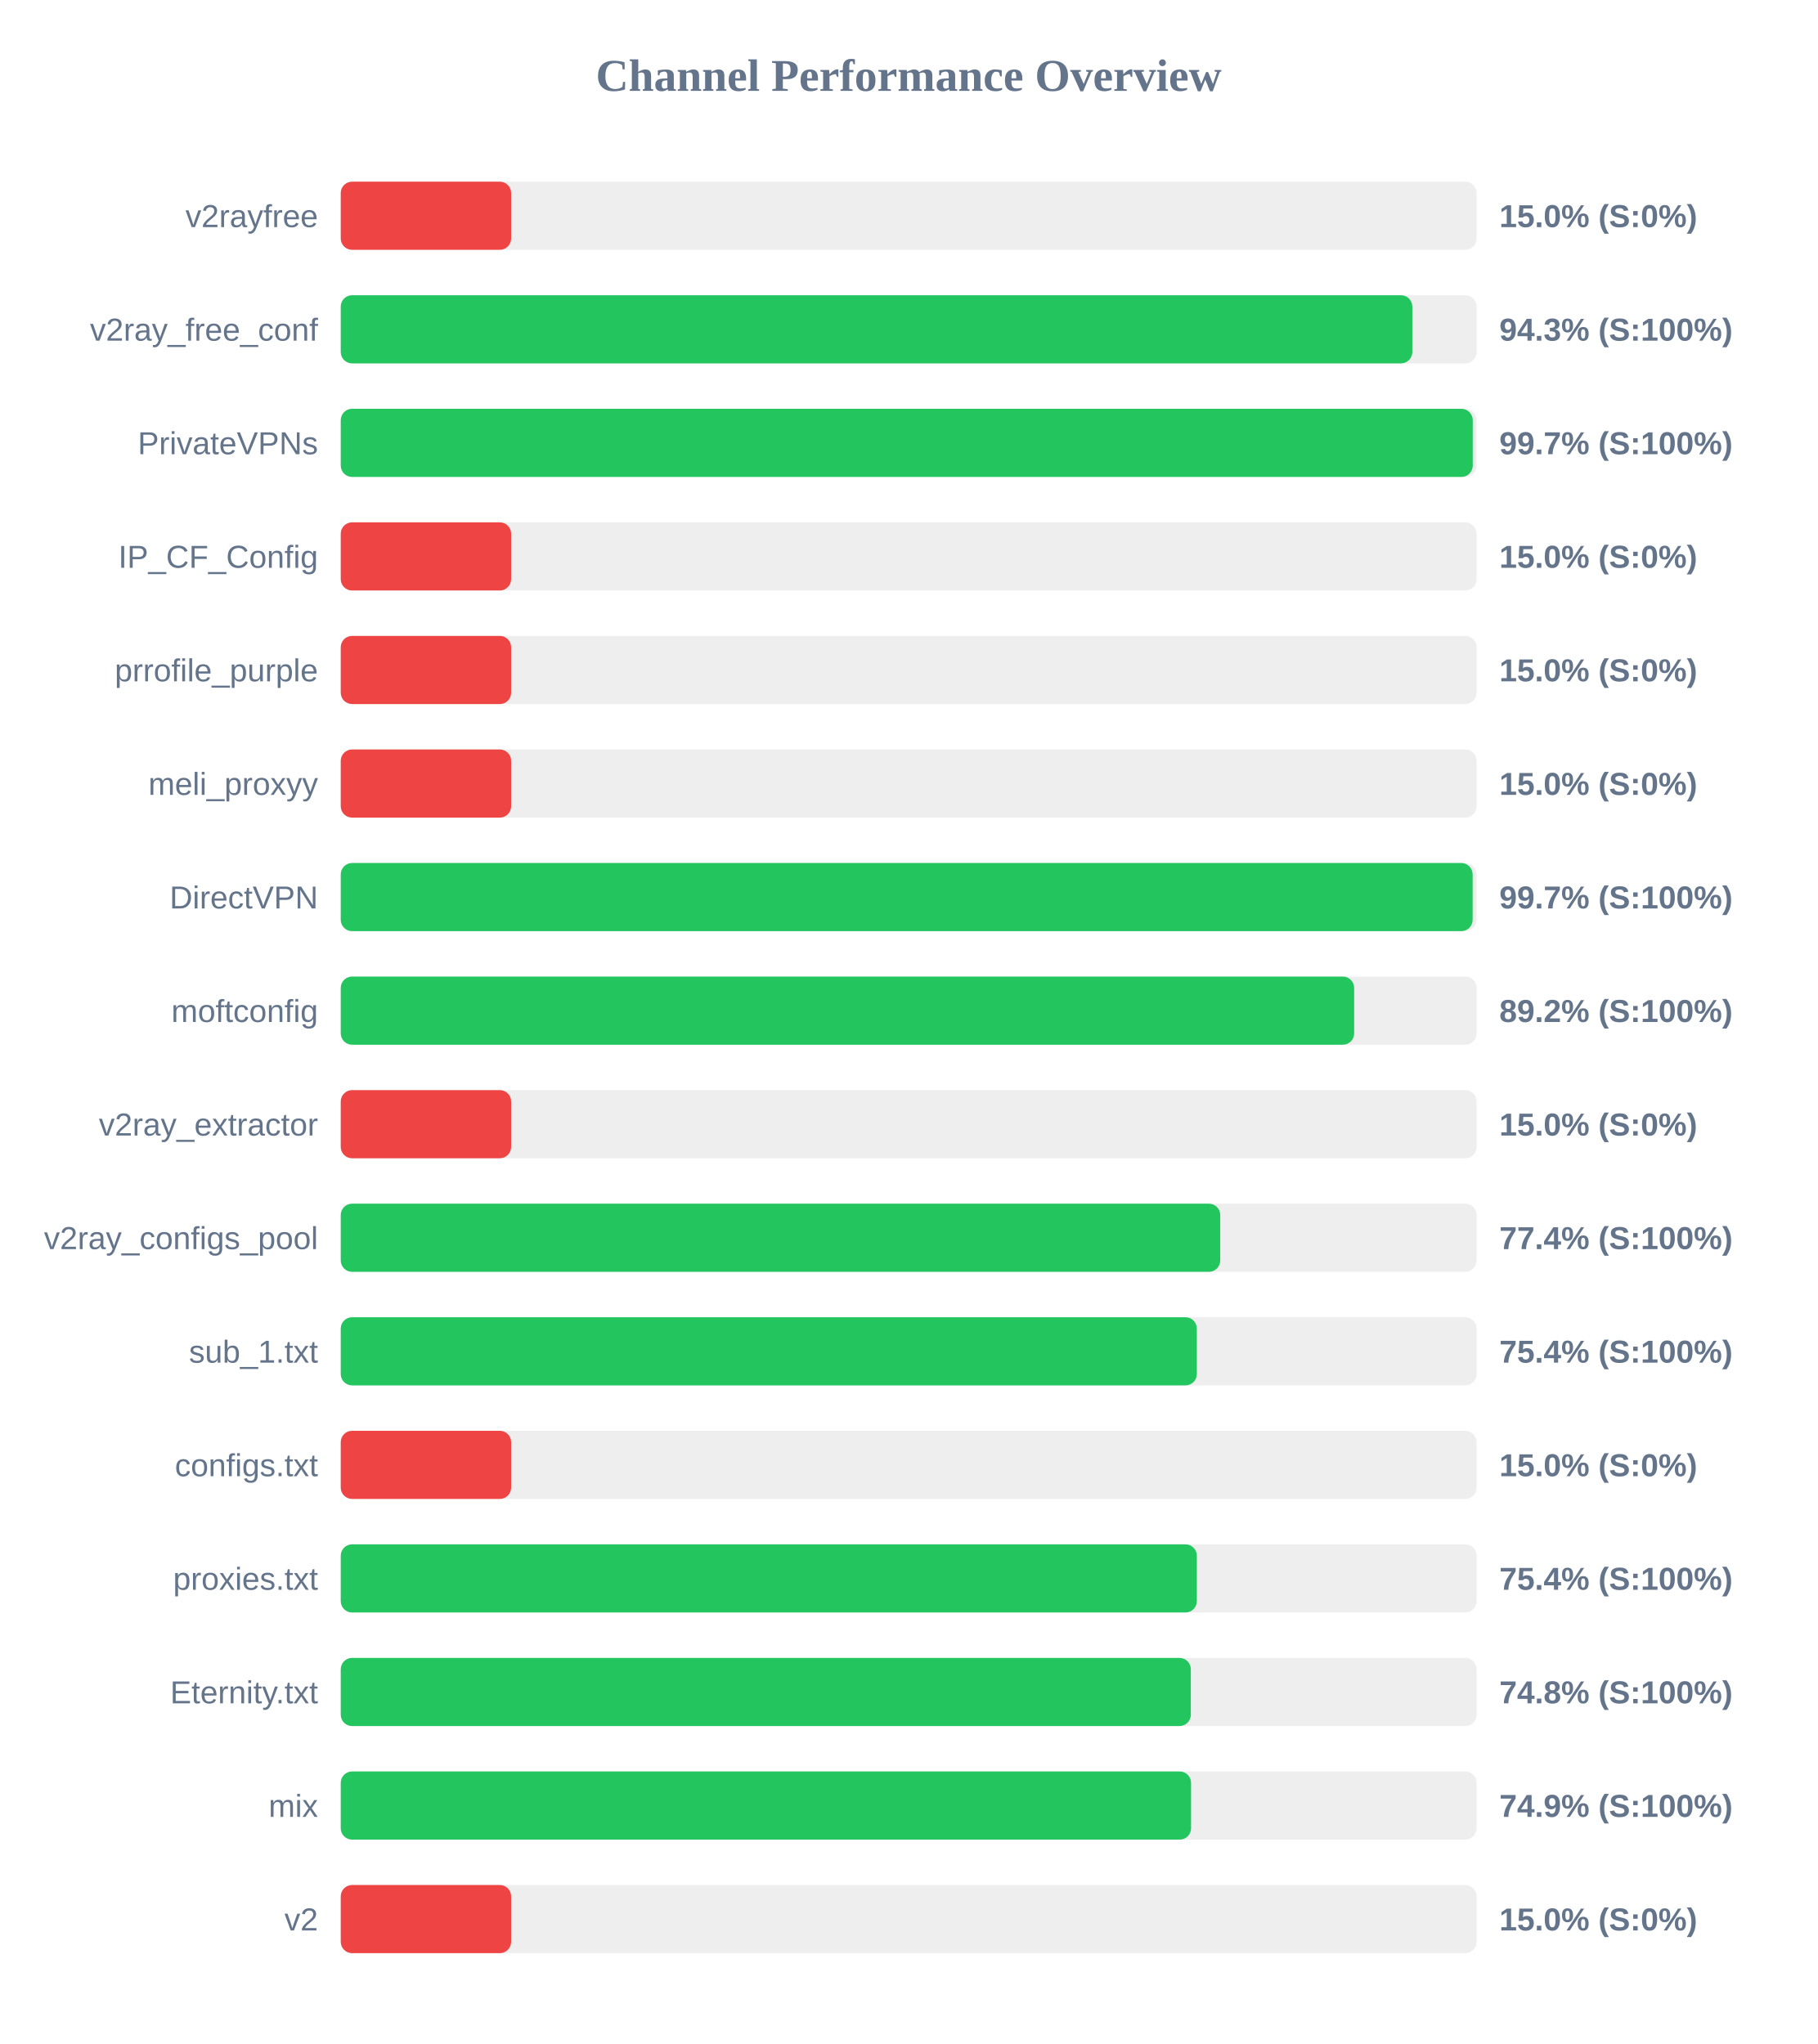
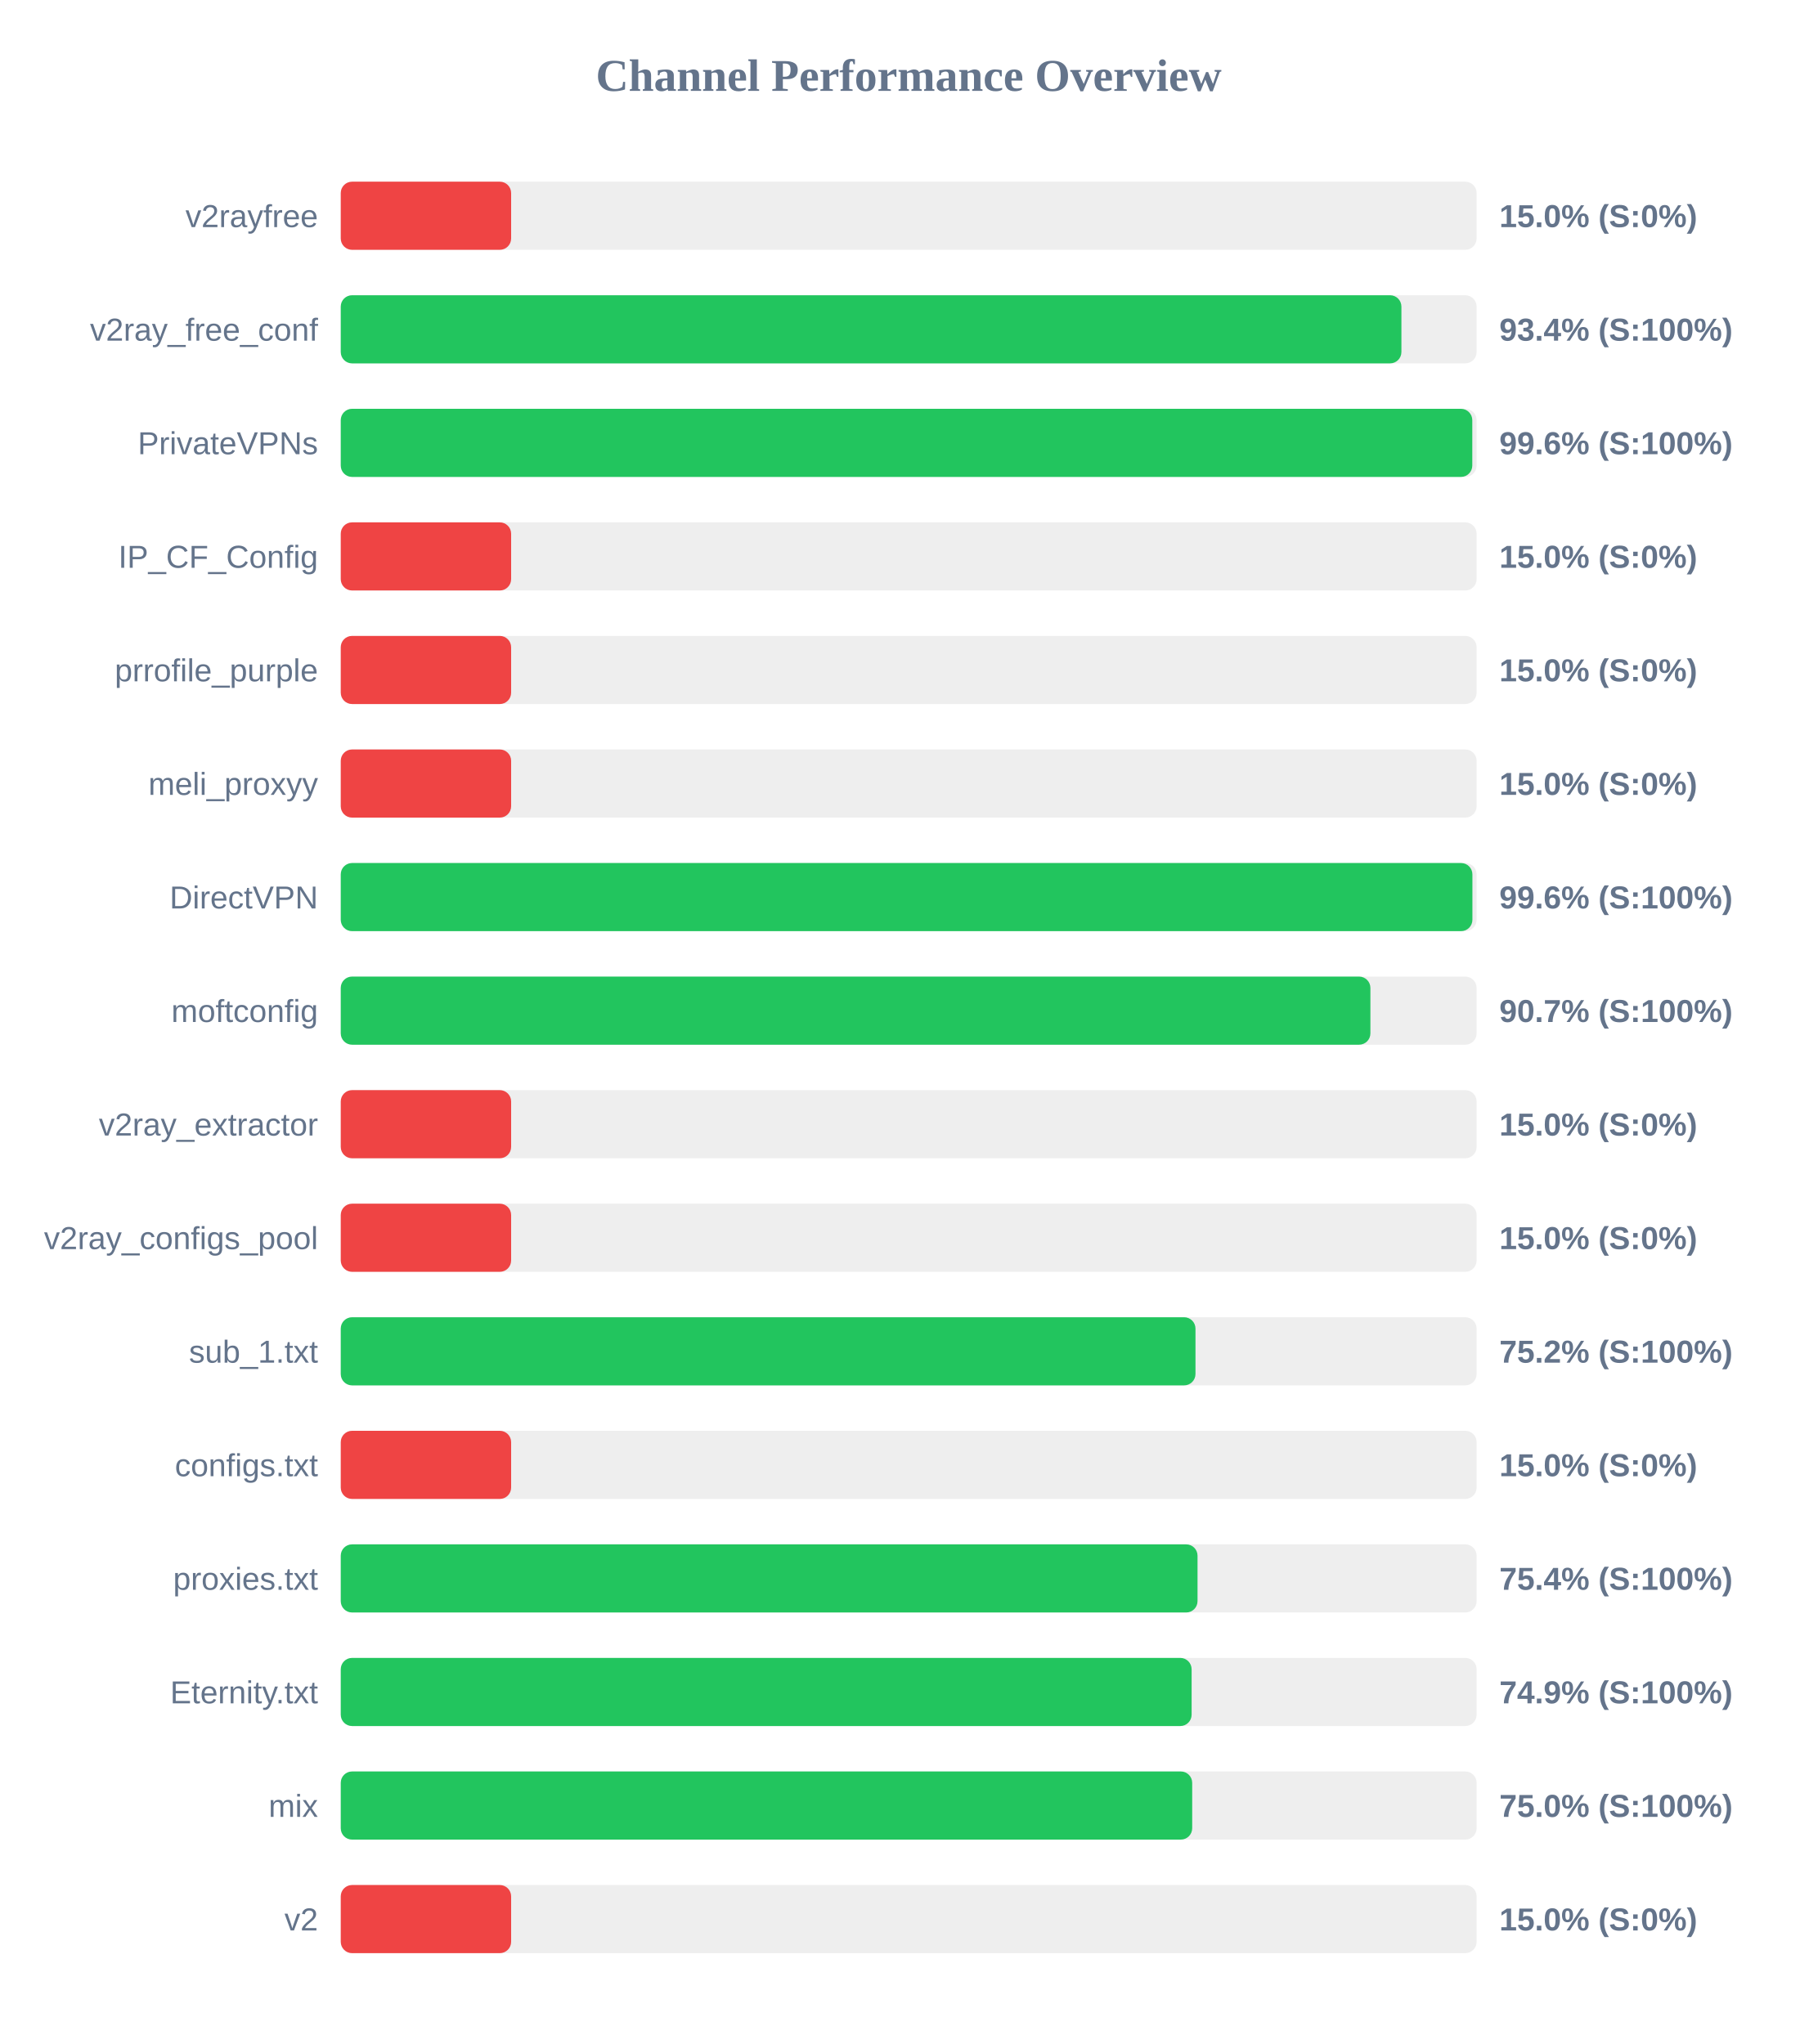
<svg xmlns="http://www.w3.org/2000/svg" width="800" height="900" version="1.1">
  <style>
        .row { font: 14px Arial; fill: #64748b; }
        .score { font: bold 14px Arial; fill: #64748b; }
    </style>
  <text x="400" y="40" text-anchor="middle" font-size="20px" font-weight="bold" fill="#64748b">Channel Performance Overview</text>
  <rect x="150" y="80" width="500" height="30" fill="#eee" rx="5" />
  <rect x="150" y="80" width="75.0" height="30" fill="#ef4444" rx="5" />
  <text x="140" y="100" text-anchor="end" class="row">v2rayfree</text>
  <text x="660" y="100" text-anchor="start" class="score">15.0% (S:0%)</text>
  <rect x="150" y="130" width="500" height="30" fill="#eee" rx="5" />
-   <rect x="150" y="130" width="471.7" height="30" fill="#22c55e" rx="5" />
+   <rect x="150" y="130" width="466.9" height="30" fill="#22c55e" rx="5" />
  <text x="140" y="150" text-anchor="end" class="row">v2ray_free_conf</text>
-   <text x="660" y="150" text-anchor="start" class="score">94.3% (S:100%)</text>
+   <text x="660" y="150" text-anchor="start" class="score">93.4% (S:100%)</text>
  <rect x="150" y="180" width="500" height="30" fill="#eee" rx="5" />
-   <rect x="150" y="180" width="498.3" height="30" fill="#22c55e" rx="5" />
+   <rect x="150" y="180" width="498.1" height="30" fill="#22c55e" rx="5" />
  <text x="140" y="200" text-anchor="end" class="row">PrivateVPNs</text>
-   <text x="660" y="200" text-anchor="start" class="score">99.7% (S:100%)</text>
+   <text x="660" y="200" text-anchor="start" class="score">99.6% (S:100%)</text>
  <rect x="150" y="230" width="500" height="30" fill="#eee" rx="5" />
  <rect x="150" y="230" width="75.0" height="30" fill="#ef4444" rx="5" />
  <text x="140" y="250" text-anchor="end" class="row">IP_CF_Config</text>
  <text x="660" y="250" text-anchor="start" class="score">15.0% (S:0%)</text>
  <rect x="150" y="280" width="500" height="30" fill="#eee" rx="5" />
  <rect x="150" y="280" width="75.0" height="30" fill="#ef4444" rx="5" />
  <text x="140" y="300" text-anchor="end" class="row">prrofile_purple</text>
  <text x="660" y="300" text-anchor="start" class="score">15.0% (S:0%)</text>
  <rect x="150" y="330" width="500" height="30" fill="#eee" rx="5" />
  <rect x="150" y="330" width="75.0" height="30" fill="#ef4444" rx="5" />
  <text x="140" y="350" text-anchor="end" class="row">meli_proxyy</text>
  <text x="660" y="350" text-anchor="start" class="score">15.0% (S:0%)</text>
  <rect x="150" y="380" width="500" height="30" fill="#eee" rx="5" />
-   <rect x="150" y="380" width="498.25" height="30" fill="#22c55e" rx="5" />
+   <rect x="150" y="380" width="498.15" height="30" fill="#22c55e" rx="5" />
  <text x="140" y="400" text-anchor="end" class="row">DirectVPN</text>
-   <text x="660" y="400" text-anchor="start" class="score">99.7% (S:100%)</text>
+   <text x="660" y="400" text-anchor="start" class="score">99.6% (S:100%)</text>
  <rect x="150" y="430" width="500" height="30" fill="#eee" rx="5" />
-   <rect x="150" y="430" width="446.1" height="30" fill="#22c55e" rx="5" />
+   <rect x="150" y="430" width="453.25" height="30" fill="#22c55e" rx="5" />
  <text x="140" y="450" text-anchor="end" class="row">moftconfig</text>
-   <text x="660" y="450" text-anchor="start" class="score">89.2% (S:100%)</text>
+   <text x="660" y="450" text-anchor="start" class="score">90.7% (S:100%)</text>
  <rect x="150" y="480" width="500" height="30" fill="#eee" rx="5" />
  <rect x="150" y="480" width="75.0" height="30" fill="#ef4444" rx="5" />
  <text x="140" y="500" text-anchor="end" class="row">v2ray_extractor</text>
  <text x="660" y="500" text-anchor="start" class="score">15.0% (S:0%)</text>
  <rect x="150" y="530" width="500" height="30" fill="#eee" rx="5" />
-   <rect x="150" y="530" width="387.15" height="30" fill="#22c55e" rx="5" />
+   <rect x="150" y="530" width="75.0" height="30" fill="#ef4444" rx="5" />
  <text x="140" y="550" text-anchor="end" class="row">v2ray_configs_pool</text>
-   <text x="660" y="550" text-anchor="start" class="score">77.4% (S:100%)</text>
+   <text x="660" y="550" text-anchor="start" class="score">15.0% (S:0%)</text>
  <rect x="150" y="580" width="500" height="30" fill="#eee" rx="5" />
-   <rect x="150" y="580" width="376.85" height="30" fill="#22c55e" rx="5" />
+   <rect x="150" y="580" width="376.25" height="30" fill="#22c55e" rx="5" />
  <text x="140" y="600" text-anchor="end" class="row">sub_1.txt</text>
-   <text x="660" y="600" text-anchor="start" class="score">75.4% (S:100%)</text>
+   <text x="660" y="600" text-anchor="start" class="score">75.2% (S:100%)</text>
  <rect x="150" y="630" width="500" height="30" fill="#eee" rx="5" />
  <rect x="150" y="630" width="75.0" height="30" fill="#ef4444" rx="5" />
  <text x="140" y="650" text-anchor="end" class="row">configs.txt</text>
  <text x="660" y="650" text-anchor="start" class="score">15.0% (S:0%)</text>
  <rect x="150" y="680" width="500" height="30" fill="#eee" rx="5" />
-   <rect x="150" y="680" width="376.85" height="30" fill="#22c55e" rx="5" />
+   <rect x="150" y="680" width="377.15" height="30" fill="#22c55e" rx="5" />
  <text x="140" y="700" text-anchor="end" class="row">proxies.txt</text>
  <text x="660" y="700" text-anchor="start" class="score">75.4% (S:100%)</text>
  <rect x="150" y="730" width="500" height="30" fill="#eee" rx="5" />
-   <rect x="150" y="730" width="374.2" height="30" fill="#22c55e" rx="5" />
+   <rect x="150" y="730" width="374.55" height="30" fill="#22c55e" rx="5" />
  <text x="140" y="750" text-anchor="end" class="row">Eternity.txt</text>
-   <text x="660" y="750" text-anchor="start" class="score">74.8% (S:100%)</text>
+   <text x="660" y="750" text-anchor="start" class="score">74.9% (S:100%)</text>
  <rect x="150" y="780" width="500" height="30" fill="#eee" rx="5" />
-   <rect x="150" y="780" width="374.3" height="30" fill="#22c55e" rx="5" />
+   <rect x="150" y="780" width="374.8" height="30" fill="#22c55e" rx="5" />
  <text x="140" y="800" text-anchor="end" class="row">mix</text>
-   <text x="660" y="800" text-anchor="start" class="score">74.9% (S:100%)</text>
+   <text x="660" y="800" text-anchor="start" class="score">75.0% (S:100%)</text>
  <rect x="150" y="830" width="500" height="30" fill="#eee" rx="5" />
  <rect x="150" y="830" width="75.0" height="30" fill="#ef4444" rx="5" />
  <text x="140" y="850" text-anchor="end" class="row">v2</text>
  <text x="660" y="850" text-anchor="start" class="score">15.0% (S:0%)</text>
</svg>
